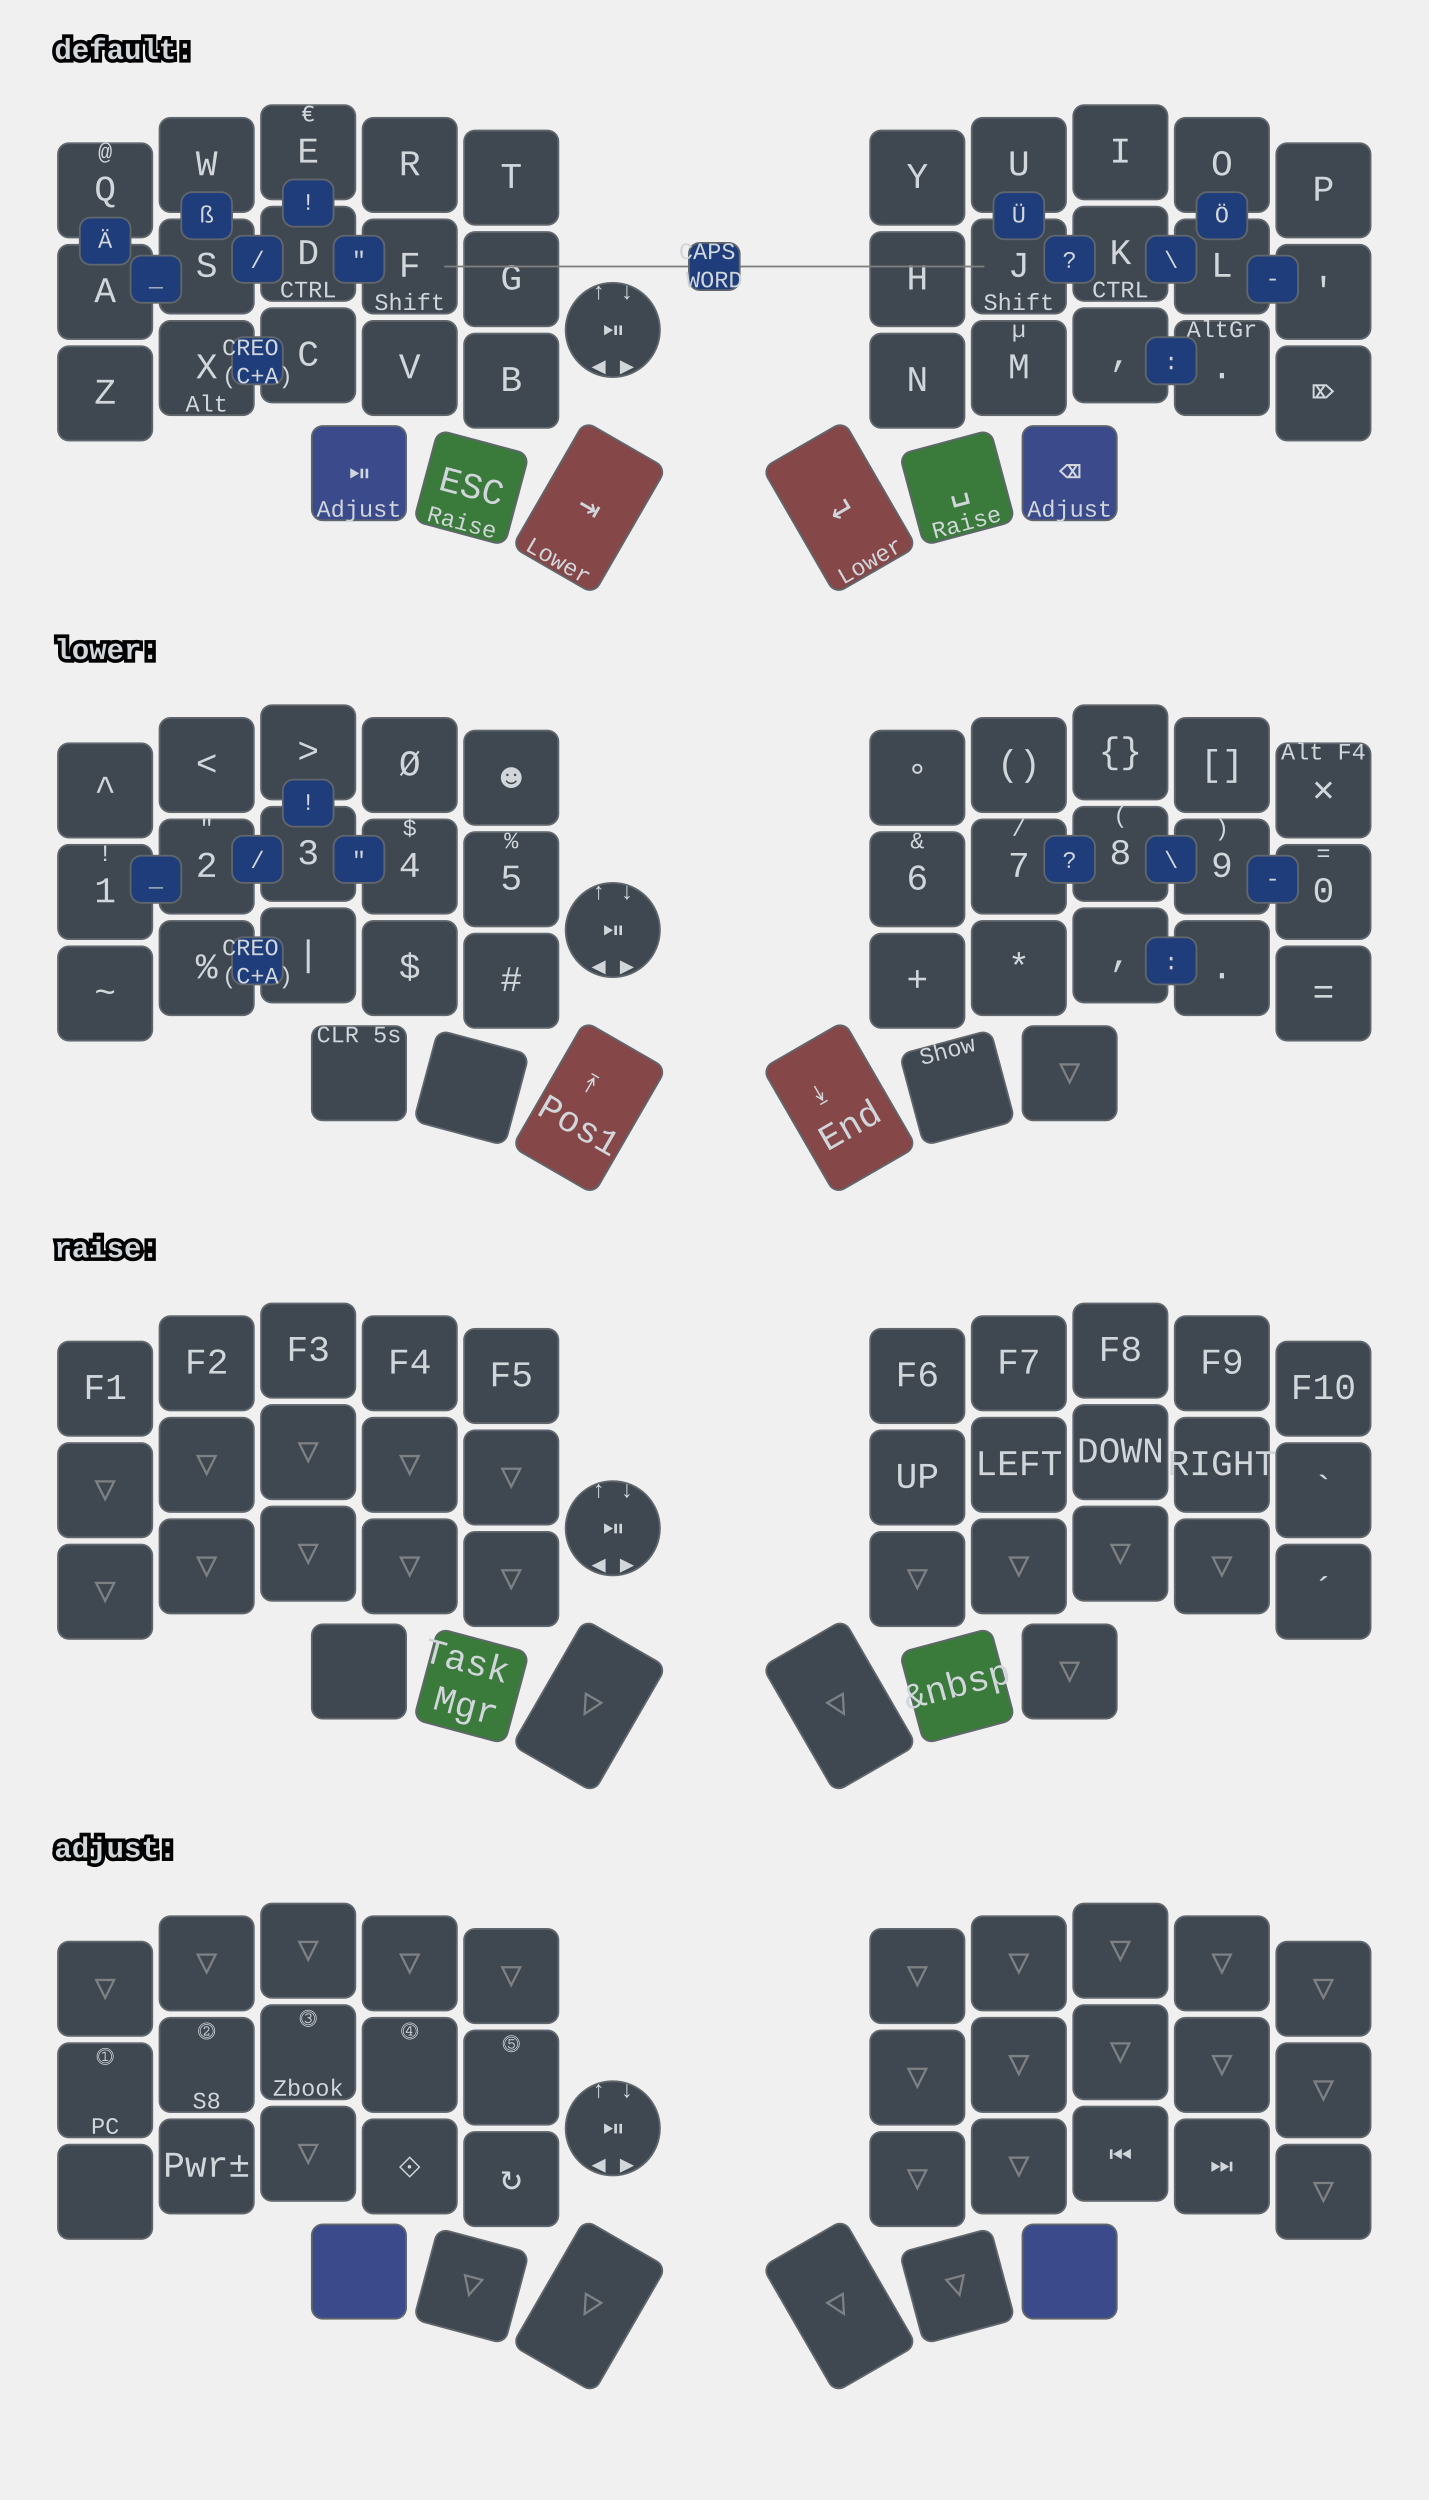
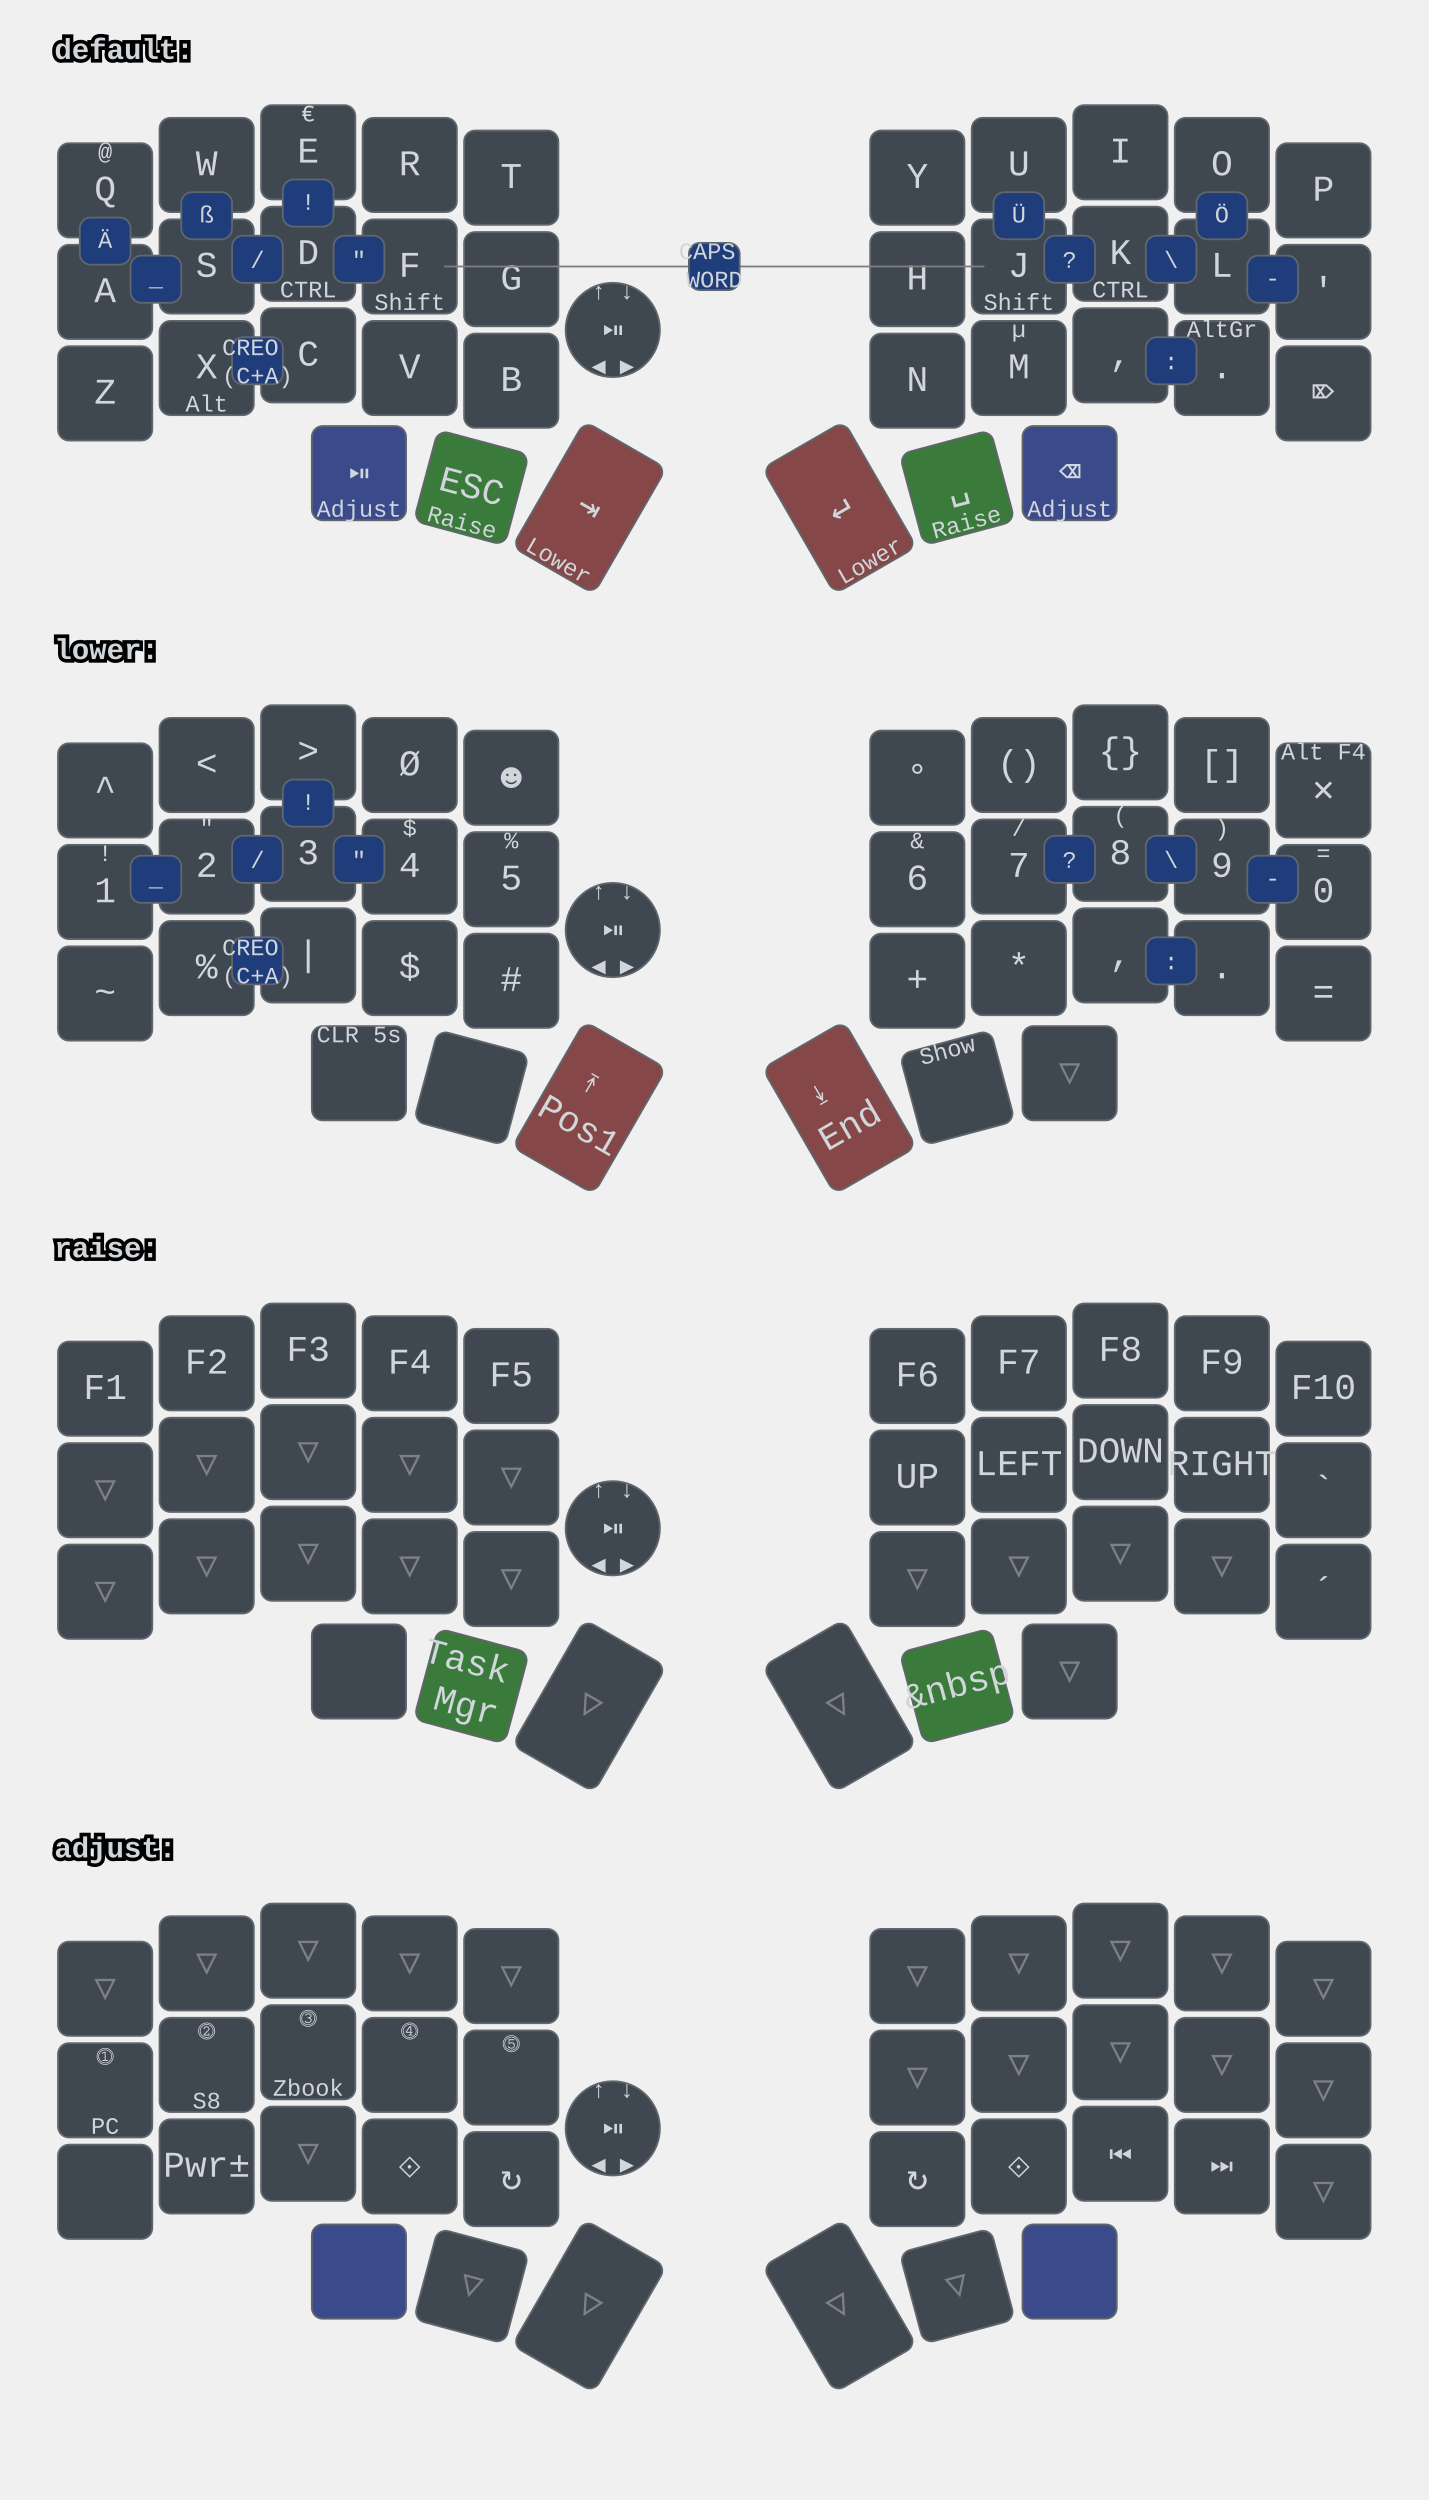
<svg xmlns="http://www.w3.org/2000/svg" xmlns:xlink="http://www.w3.org/1999/xlink" width="788" height="1379" viewBox="0 0 788 1379" class="keymap">
  <defs>/* start glyphs */
<svg id="mdi:bluetooth">
      <svg id="mdi-bluetooth" viewBox="0 0 24 24">
        <path d="M14.88,16.29L13,18.17V14.41M13,5.83L14.88,7.71L13,9.58M17.71,7.71L12,2H11V9.58L6.41,5L5,6.41L10.59,12L5,17.58L6.41,19L11,14.41V22H12L17.71,16.29L13.41,12L17.71,7.71Z" />
      </svg>
    </svg>
    <svg id="mdi:bluetooth-off">
      <svg id="mdi-bluetooth-off" viewBox="0 0 24 24">
        <path d="M13,5.83L14.88,7.71L13.28,9.31L14.69,10.72L17.71,7.7L12,2H11V7.03L13,9.03M5.41,4L4,5.41L10.59,12L5,17.59L6.41,19L11,14.41V22H12L16.29,17.71L18.59,20L20,18.59M13,18.17V14.41L14.88,16.29" />
      </svg>
    </svg>
    <svg id="mdi:microsoft-windows-classic">
      <svg id="mdi-microsoft-windows-classic" viewBox="0 0 24 24">
        <path d="M2.67,5.3V5.91L1.96,6.21V5.6L2.67,5.3M2.67,11.24V11.86L1.96,12.15V11.56L2.67,11.24M2.67,17.27V17.89L1.96,18.18V17.59L2.67,17.27M2.6,7.29V7.84L2.03,8.1V7.56L2.6,7.29M2.6,9.28V9.82L2.03,10.08V9.54L2.6,9.28M2.6,13.31V13.84L2.03,14.1V13.56L2.6,13.31M2.6,15.33V15.87L2.03,16.13V15.6L2.6,15.33M4.5,5.64V6.36L3.5,6.73V6L4.5,5.64M4.5,11.66V12.37L3.5,12.74V12.03L4.5,11.66M4.5,17.7V18.41L3.5,18.81V18.1L4.5,17.7M4.43,7.72V8.38L3.64,8.68V8L4.43,7.72M4.43,9.73V10.37L3.65,10.67V10L4.43,9.73M4.43,13.74V14.38L3.65,14.69V14.03L4.43,13.74M4.43,15.76V16.41L3.65,16.72V16.06L4.43,15.76M6.31,6.09V6.94L5.05,7.43V6.59L6.31,6.09M6.31,12.11V12.96L5.05,13.45V12.61L6.31,12.11M6.31,18.08V18.93L5.05,19.43V18.58L6.31,18.08M6.25,8.18V8.94L5.19,9.34V8.61L6.25,8.18M6.25,10.18V10.93L5.19,11.35V10.6L6.25,10.18M6.25,14.19V14.94L5.19,15.37V14.62L6.25,14.19M6.25,16.14V16.9L5.19,17.32V16.57L6.25,16.14M8.29,6.04V7.16L6.72,7.78V6.67L8.29,6.04M8.29,12.06V13.19L6.72,13.8V12.68L8.29,12.06M8.29,18.03V19.15L6.72,19.77V18.66L8.29,18.03M8.2,8.13V9.16L6.89,9.69V8.66L8.2,8.13M8.2,10.13V11.15L6.89,11.68V10.65L8.2,10.13M8.2,14.15V15.18L6.89,15.7V14.67L8.2,14.15M8.2,16.1V17.12L6.89,17.64V16.63L8.2,16.1M10.34,5.85V7.32L8.61,8V6.56L10.34,5.85M10.34,11.87V13.33L8.61,14.03V12.56L10.34,11.87M10.34,17.84V19.3L8.61,20V18.54L10.34,17.84M10.26,8.05V9.28L8.78,9.87V8.64L10.26,8.05M10.26,9.97V11.2L8.78,11.78V10.56L10.26,9.97M10.26,14.06V15.31L8.78,15.88V14.65L10.26,14.06M10.26,16V17.25L8.78,17.84V16.6L10.26,16M12.45,5.12V7.12L10.59,7.89V6C11.23,5.65 11.85,5.35 12.45,5.12M12.45,7.33V9.06L10.59,9.84V8.1L12.45,7.33M12.45,9.28V11.04L10.59,11.82V10.06L12.45,9.28M12.45,11.25V13L10.59,13.77V12L12.45,11.25M12.45,13.21V15L10.59,15.78V14L12.45,13.21M12.45,15.21V16.96L10.59,17.76V16L12.45,15.21M12.45,17.17V19.04C11.72,19.32 11.1,19.59 10.59,19.84V17.96L12.45,17.17M22.04,5.18V19.23C20.85,18.44 19.37,18.05 17.59,18.05C16.12,18.05 14.47,18.35 12.65,18.96V17.06C13.62,16.69 14.68,16.42 15.84,16.26V11.69C14.86,11.81 13.8,12.15 12.65,12.71V11.4C13.64,10.94 14.71,10.63 15.84,10.46V6C14.82,6.18 13.76,6.53 12.65,7V5.03C14.27,4.34 15.86,4 17.41,4C19.09,4 20.63,4.39 22.04,5.18M20.15,6.41C19.39,6 18.5,5.82 17.42,5.82C17.29,5.82 17.17,5.83 17.05,5.84V10.38L17.46,10.37C18.37,10.37 19.27,10.5 20.15,10.8V6.41M20.15,12.1C19.34,11.74 18.43,11.56 17.44,11.56C17.31,11.56 17.18,11.57 17.05,11.58V16.16H17.46C18.45,16.16 19.35,16.28 20.15,16.53V12.1H20.15Z" />
      </svg>
    </svg>
    <svg id="mdi:monitor">
      <svg id="mdi-monitor" viewBox="0 0 24 24">
        <path d="M21,16H3V4H21M21,2H3C1.89,2 1,2.89 1,4V16A2,2 0 0,0 3,18H10V20H8V22H16V20H14V18H21A2,2 0 0,0 23,16V4C23,2.89 22.1,2 21,2Z" />
      </svg>
    </svg>
    <svg id="mdi:usb">
      <svg id="mdi-usb" viewBox="0 0 24 24">
        <path d="M15,7V11H16V13H13V5H15L12,1L9,5H11V13H8V10.93C8.7,10.56 9.2,9.85 9.2,9C9.2,7.78 8.21,6.8 7,6.8C5.78,6.8 4.8,7.78 4.8,9C4.8,9.85 5.3,10.56 6,10.93V13A2,2 0 0,0 8,15H11V18.05C10.29,18.41 9.8,19.15 9.8,20A2.2,2.2 0 0,0 12,22.2A2.2,2.2 0 0,0 14.2,20C14.2,19.15 13.71,18.41 13,18.05V15H16A2,2 0 0,0 18,13V11H19V7H15Z" />
      </svg>
    </svg>
  </defs>/* end glyphs */
<style>/* inherit to force styles through use tags */
svg path {
    fill: inherit;
}

/* font and background color specifications */
svg.keymap {
    font-family: SFMono-Regular,Consolas,Liberation Mono,Menlo,monospace;
    font-size: 14px;
    font-kerning: normal;
    text-rendering: optimizeLegibility;
    fill: #24292e;
}

/* default key styling */
rect.key {
    fill: #f6f8fa;
}

rect.key, rect.combo {
    stroke: #c9cccf;
    stroke-width: 1;
}

/* default key side styling, only used is draw_key_sides is set */
rect.side {
    filter: brightness(90%);
}

/* color accent for combo boxes */
rect.combo, rect.combo-separate {
    fill: #cdf;
}

/* color accent for held keys */
rect.held, rect.combo.held {
    fill: #fdd;
}

/* color accent for ghost (optional) keys */
rect.ghost, rect.combo.ghost {
    stroke-dasharray: 4, 4;
    stroke-width: 2;
}

text {
    text-anchor: middle;
    dominant-baseline: middle;
}

/* styling for layer labels */
text.label {
    font-weight: bold;
    text-anchor: start;
    stroke: white;
    stroke-width: 4;
    paint-order: stroke;
}

/* styling for optional footer */
text.footer {
    text-anchor: end;
    dominant-baseline: auto;
    stroke: white;
    stroke-width: 4;
    paint-order: stroke;
}

/* styling for combo tap, and key hold/shifted label text */
text.combo, text.hold, text.shifted {
    font-size: 11px;
}

text.hold {
    text-anchor: middle;
    dominant-baseline: auto;
}

text.shifted {
    text-anchor: middle;
    dominant-baseline: hanging;
}

text.layer-activator {
    text-decoration: underline;
}

/* styling for hold/shifted label text in combo box */
text.combo.hold, text.combo.shifted {
    font-size: 8px;
}

/* lighter symbol for transparent keys */
text.trans {
    fill: #7b7e81;
}

/* styling for combo dendrons */
path.combo {
    stroke-width: 1;
    stroke: gray;
    fill: none;
}

/* Start Tabler Icons Cleanup */
/* cannot use height/width with glyphs */
.icon-tabler &gt; path {
    fill: inherit;
    stroke: inherit;
    stroke-width: 2;
}
/* hide tabler's default box */
.icon-tabler &gt; path[stroke="none"][fill="none"] {
    visibility: hidden;
}
/* End Tabler Icons Cleanup */

svg.keymap { fill: #d1d6db; }
rect.key { fill: #3f4750; }
rect.key, rect.combo { stroke: #60666c; }
rect.combo, rect.combo-separate { fill: #1f3d7a; }
rect.held, rect.combo.held { fill: #854747; }
text.label, text.footer { stroke: black; }
text.trans { fill: #7e8184; }
path.combo { stroke: #7f7f7f; }

svg.keymap {
  font-size: 16px;
}
text.tap {
  font-size: 20px;
}
text.combo, text.hold, text.shifted, text.left, text.right {
  font-size: 13px;
}
g.layer-default g.keypos-30 rect.key { fill: #3a4a8a; }
g.layer-default g.keypos-31 rect.key { fill: #3a7a3a; }
g.layer-default g.keypos-32 rect.key { fill: #854747; }
g.layer-default g.keypos-33 rect.key { fill: #854747; }
g.layer-default g.keypos-34 rect.key { fill: #3a7a3a; }
g.layer-default g.keypos-35 rect.key { fill: #3a4a8a; }
g.layer-lower g.keypos-32 rect.key { fill: #854747; }
g.layer-lower g.keypos-33 rect.key { fill: #854747; }
g.layer-raise g.keypos-31 rect.key { fill: #3a7a3a; }
g.layer-raise g.keypos-34 rect.key { fill: #3a7a3a; }
g.layer-adjust g.keypos-30 rect.key { fill: #3a4a8a; }
g.layer-adjust g.keypos-35 rect.key { fill: #3a4a8a; }
g.keypos-36 rect.key { rx: 100; ry: 100; }
</style>
  <g transform="translate(30, 0)" class="layer-default">
    <text x="0" y="28" class="label" id="default">default:</text>
    <g transform="translate(0, 56)">
      <g transform="translate(28, 49)" class="key keypos-0">
        <rect rx="6" ry="6" x="-26" y="-26" width="52" height="52" class="key" />
        <text x="0" y="0" class="key tap">Q</text>
        <text x="0" y="-24" class="key shifted">@</text>
      </g>
      <g transform="translate(84, 35)" class="key keypos-1">
        <rect rx="6" ry="6" x="-26" y="-26" width="52" height="52" class="key" />
        <text x="0" y="0" class="key tap">W</text>
      </g>
      <g transform="translate(140, 28)" class="key keypos-2">
        <rect rx="6" ry="6" x="-26" y="-26" width="52" height="52" class="key" />
        <text x="0" y="0" class="key tap">E</text>
        <text x="0" y="-24" class="key shifted">€</text>
      </g>
      <g transform="translate(196, 35)" class="key keypos-3">
        <rect rx="6" ry="6" x="-26" y="-26" width="52" height="52" class="key" />
        <text x="0" y="0" class="key tap">R</text>
      </g>
      <g transform="translate(252, 42)" class="key keypos-4">
        <rect rx="6" ry="6" x="-26" y="-26" width="52" height="52" class="key" />
        <text x="0" y="0" class="key tap">T</text>
      </g>
      <g transform="translate(476, 42)" class="key keypos-5">
        <rect rx="6" ry="6" x="-26" y="-26" width="52" height="52" class="key" />
        <text x="0" y="0" class="key tap">Y</text>
      </g>
      <g transform="translate(532, 35)" class="key keypos-6">
        <rect rx="6" ry="6" x="-26" y="-26" width="52" height="52" class="key" />
        <text x="0" y="0" class="key tap">U</text>
      </g>
      <g transform="translate(588, 28)" class="key keypos-7">
        <rect rx="6" ry="6" x="-26" y="-26" width="52" height="52" class="key" />
        <text x="0" y="0" class="key tap">I</text>
      </g>
      <g transform="translate(644, 35)" class="key keypos-8">
        <rect rx="6" ry="6" x="-26" y="-26" width="52" height="52" class="key" />
        <text x="0" y="0" class="key tap">O</text>
      </g>
      <g transform="translate(700, 49)" class="key keypos-9">
        <rect rx="6" ry="6" x="-26" y="-26" width="52" height="52" class="key" />
        <text x="0" y="0" class="key tap">P</text>
      </g>
      <g transform="translate(28, 105)" class="key keypos-10">
        <rect rx="6" ry="6" x="-26" y="-26" width="52" height="52" class="key" />
        <text x="0" y="0" class="key tap">A</text>
      </g>
      <g transform="translate(84, 91)" class="key keypos-11">
        <rect rx="6" ry="6" x="-26" y="-26" width="52" height="52" class="key" />
        <text x="0" y="0" class="key tap">S</text>
      </g>
      <g transform="translate(140, 84)" class="key keypos-12">
        <rect rx="6" ry="6" x="-26" y="-26" width="52" height="52" class="key" />
        <text x="0" y="0" class="key tap">D</text>
        <text x="0" y="24" class="key hold">CTRL</text>
      </g>
      <g transform="translate(196, 91)" class="key keypos-13">
        <rect rx="6" ry="6" x="-26" y="-26" width="52" height="52" class="key" />
        <text x="0" y="0" class="key tap">F</text>
        <text x="0" y="24" class="key hold">Shift</text>
      </g>
      <g transform="translate(252, 98)" class="key keypos-14">
        <rect rx="6" ry="6" x="-26" y="-26" width="52" height="52" class="key" />
        <text x="0" y="0" class="key tap">G</text>
      </g>
      <g transform="translate(476, 98)" class="key keypos-15">
        <rect rx="6" ry="6" x="-26" y="-26" width="52" height="52" class="key" />
        <text x="0" y="0" class="key tap">H</text>
      </g>
      <g transform="translate(532, 91)" class="key keypos-16">
        <rect rx="6" ry="6" x="-26" y="-26" width="52" height="52" class="key" />
        <text x="0" y="0" class="key tap">J</text>
        <text x="0" y="24" class="key hold">Shift</text>
      </g>
      <g transform="translate(588, 84)" class="key keypos-17">
        <rect rx="6" ry="6" x="-26" y="-26" width="52" height="52" class="key" />
        <text x="0" y="0" class="key tap">K</text>
        <text x="0" y="24" class="key hold">CTRL</text>
      </g>
      <g transform="translate(644, 91)" class="key keypos-18">
        <rect rx="6" ry="6" x="-26" y="-26" width="52" height="52" class="key" />
        <text x="0" y="0" class="key tap">L</text>
      </g>
      <g transform="translate(700, 105)" class="key keypos-19">
        <rect rx="6" ry="6" x="-26" y="-26" width="52" height="52" class="key" />
        <text x="0" y="0" class="key tap">'</text>
      </g>
      <g transform="translate(28, 161)" class="key keypos-20">
        <rect rx="6" ry="6" x="-26" y="-26" width="52" height="52" class="key" />
        <text x="0" y="0" class="key tap">Z</text>
      </g>
      <g transform="translate(84, 147)" class="key keypos-21">
        <rect rx="6" ry="6" x="-26" y="-26" width="52" height="52" class="key" />
        <text x="0" y="0" class="key tap">X</text>
        <text x="0" y="24" class="key hold">Alt</text>
      </g>
      <g transform="translate(140, 140)" class="key keypos-22">
        <rect rx="6" ry="6" x="-26" y="-26" width="52" height="52" class="key" />
        <text x="0" y="0" class="key tap">C</text>
      </g>
      <g transform="translate(196, 147)" class="key keypos-23">
        <rect rx="6" ry="6" x="-26" y="-26" width="52" height="52" class="key" />
        <text x="0" y="0" class="key tap">V</text>
      </g>
      <g transform="translate(252, 154)" class="key keypos-24">
        <rect rx="6" ry="6" x="-26" y="-26" width="52" height="52" class="key" />
        <text x="0" y="0" class="key tap">B</text>
      </g>
      <g transform="translate(476, 154)" class="key keypos-25">
        <rect rx="6" ry="6" x="-26" y="-26" width="52" height="52" class="key" />
        <text x="0" y="0" class="key tap">N</text>
      </g>
      <g transform="translate(532, 147)" class="key keypos-26">
        <rect rx="6" ry="6" x="-26" y="-26" width="52" height="52" class="key" />
        <text x="0" y="0" class="key tap">M</text>
        <text x="0" y="-24" class="key shifted">µ</text>
      </g>
      <g transform="translate(588, 140)" class="key keypos-27">
        <rect rx="6" ry="6" x="-26" y="-26" width="52" height="52" class="key" />
        <text x="0" y="0" class="key tap">,</text>
      </g>
      <g transform="translate(644, 147)" class="key keypos-28">
        <rect rx="6" ry="6" x="-26" y="-26" width="52" height="52" class="key" />
        <text x="0" y="0" class="key tap">.</text>
        <text x="0" y="-24" class="key shifted">AltGr</text>
      </g>
      <g transform="translate(700, 161)" class="key keypos-29">
        <rect rx="6" ry="6" x="-26" y="-26" width="52" height="52" class="key" />
        <text x="0" y="0" class="key tap">⌦</text>
      </g>
      <g transform="translate(168, 205)" class="key round keypos-30">
        <rect rx="6" ry="6" x="-26" y="-26" width="52" height="52" class="key round" />
        <text x="0" y="0" class="key round tap">⏯</text>
        <text x="0" y="24" class="key round hold">Adjust</text>
      </g>
      <g transform="translate(230, 213) rotate(15.0)" class="key keypos-31">
        <rect rx="6" ry="6" x="-26" y="-26" width="52" height="52" class="key" />
        <text x="0" y="0" class="key tap">ESC</text>
        <text x="0" y="24" class="key hold">Raise</text>
      </g>
      <g transform="translate(295, 224) rotate(30.0)" class="key keypos-32">
        <rect rx="6" ry="6" x="-26" y="-40" width="52" height="80" class="key" />
        <text x="0" y="0" class="key tap">⇥</text>
        <text x="0" y="38" class="key hold">Lower</text>
      </g>
      <g transform="translate(433, 224) rotate(-30.0)" class="key keypos-33">
        <rect rx="6" ry="6" x="-26" y="-40" width="52" height="80" class="key" />
        <text x="0" y="0" class="key tap">↵</text>
        <text x="0" y="38" class="key hold">Lower</text>
      </g>
      <g transform="translate(498, 213) rotate(-15.0)" class="key keypos-34">
        <rect rx="6" ry="6" x="-26" y="-26" width="52" height="52" class="key" />
        <text x="0" y="0" class="key tap">␣</text>
        <text x="0" y="24" class="key hold">Raise</text>
      </g>
      <g transform="translate(560, 205)" class="key keypos-35">
        <rect rx="6" ry="6" x="-26" y="-26" width="52" height="52" class="key" />
        <text x="0" y="0" class="key tap">⌫</text>
        <text x="0" y="24" class="key hold">Adjust</text>
      </g>
      <g transform="translate(308, 126)" class="key round keypos-36">
        <rect rx="6" ry="6" x="-26" y="-26" width="52" height="52" class="key round" />
        <text x="0" y="0" class="key round tap">⏯</text>
        <text x="0" y="24" class="key round hold">◀ ▶</text>
        <text x="0" y="-24" class="key round shifted">↑ ↓</text>
      </g>
      <g class="combo combopos-0">
        <rect rx="6" ry="6" x="126" y="43" width="28" height="26" class="combo" />
        <text x="140" y="56" class="combo tap">!</text>
      </g>
      <g class="combo combopos-1">
        <rect rx="6" ry="6" x="602" y="130" width="28" height="26" class="combo" />
        <text x="616" y="144" class="combo tap">:</text>
      </g>
      <g class="combo combopos-2">
        <rect rx="6" ry="6" x="98" y="130" width="28" height="26" class="combo" />
        <text x="112" y="144" class="combo tap">
          <tspan x="112" dy="-0.6em">CREO</tspan>
          <tspan x="112" dy="1.2em">(C+A)</tspan>
        </text>
      </g>
      <g class="combo combopos-3">
        <rect rx="6" ry="6" x="602" y="74" width="28" height="26" class="combo" />
        <text x="616" y="88" class="combo tap">\</text>
      </g>
      <g class="combo combopos-4">
        <rect rx="6" ry="6" x="98" y="74" width="28" height="26" class="combo" />
        <text x="112" y="88" class="combo tap">/</text>
      </g>
      <g class="combo combopos-5">
        <rect rx="6" ry="6" x="658" y="85" width="28" height="26" class="combo" />
        <text x="672" y="98" class="combo tap">-</text>
      </g>
      <g class="combo combopos-6">
        <rect rx="6" ry="6" x="42" y="85" width="28" height="26" class="combo" />
        <text x="56" y="98" class="combo tap">_</text>
      </g>
      <g class="combo combopos-7">
        <path d="M364,91 l-149,0" class="combo" />
        <path d="M364,91 l149,0" class="combo" />
        <rect rx="6" ry="6" x="350" y="78" width="28" height="26" class="combo" />
        <text x="364" y="91" class="combo tap">
          <tspan x="364" dy="-0.6em">CAPS</tspan>
          <tspan x="364" dy="1.2em">WORD</tspan>
        </text>
      </g>
      <g class="combo combopos-8">
        <rect rx="6" ry="6" x="154" y="74" width="28" height="26" class="combo" />
        <text x="168" y="88" class="combo tap">"</text>
      </g>
      <g class="combo combopos-9">
        <rect rx="6" ry="6" x="546" y="74" width="28" height="26" class="combo" />
        <text x="560" y="88" class="combo tap">?</text>
      </g>
      <g class="combo combopos-10">
        <rect rx="6" ry="6" x="14" y="64" width="28" height="26" class="combo" />
        <text x="28" y="77" class="combo tap">Ä</text>
      </g>
      <g class="combo combopos-11">
        <rect rx="6" ry="6" x="630" y="50" width="28" height="26" class="combo" />
        <text x="644" y="63" class="combo tap">Ö</text>
      </g>
      <g class="combo combopos-12">
        <rect rx="6" ry="6" x="518" y="50" width="28" height="26" class="combo" />
        <text x="532" y="63" class="combo tap">Ü</text>
      </g>
      <g class="combo combopos-13">
        <rect rx="6" ry="6" x="70" y="50" width="28" height="26" class="combo" />
        <text x="84" y="63" class="combo tap">ß</text>
      </g>
    </g>
  </g>
  <g transform="translate(30, 331)" class="layer-lower">
    <text x="0" y="28" class="label" id="lower">lower:</text>
    <g transform="translate(0, 56)">
      <g transform="translate(28, 49)" class="key keypos-0">
        <rect rx="6" ry="6" x="-26" y="-26" width="52" height="52" class="key" />
        <text x="0" y="0" class="key tap">^</text>
      </g>
      <g transform="translate(84, 35)" class="key keypos-1">
        <rect rx="6" ry="6" x="-26" y="-26" width="52" height="52" class="key" />
        <text x="0" y="0" class="key tap">&lt;</text>
      </g>
      <g transform="translate(140, 28)" class="key keypos-2">
        <rect rx="6" ry="6" x="-26" y="-26" width="52" height="52" class="key" />
        <text x="0" y="0" class="key tap">&gt;</text>
      </g>
      <g transform="translate(196, 35)" class="key keypos-3">
        <rect rx="6" ry="6" x="-26" y="-26" width="52" height="52" class="key" />
        <text x="0" y="0" class="key tap">Ø</text>
      </g>
      <g transform="translate(252, 42)" class="key keypos-4">
        <rect rx="6" ry="6" x="-26" y="-26" width="52" height="52" class="key" />
        <text x="0" y="0" class="key tap">☻</text>
      </g>
      <g transform="translate(476, 42)" class="key keypos-5">
        <rect rx="6" ry="6" x="-26" y="-26" width="52" height="52" class="key" />
        <text x="0" y="0" class="key tap">°</text>
      </g>
      <g transform="translate(532, 35)" class="key keypos-6">
        <rect rx="6" ry="6" x="-26" y="-26" width="52" height="52" class="key" />
        <text x="0" y="0" class="key tap">()</text>
      </g>
      <g transform="translate(588, 28)" class="key keypos-7">
        <rect rx="6" ry="6" x="-26" y="-26" width="52" height="52" class="key" />
        <text x="0" y="0" class="key tap">{}</text>
      </g>
      <g transform="translate(644, 35)" class="key keypos-8">
        <rect rx="6" ry="6" x="-26" y="-26" width="52" height="52" class="key" />
        <text x="0" y="0" class="key tap">[]</text>
      </g>
      <g transform="translate(700, 49)" class="key keypos-9">
        <rect rx="6" ry="6" x="-26" y="-26" width="52" height="52" class="key" />
        <text x="0" y="0" class="key tap">✕</text>
        <text x="0" y="-24" class="key shifted">Alt F4</text>
      </g>
      <g transform="translate(28, 105)" class="key keypos-10">
        <rect rx="6" ry="6" x="-26" y="-26" width="52" height="52" class="key" />
        <text x="0" y="0" class="key tap">1</text>
        <text x="0" y="-24" class="key shifted">!</text>
      </g>
      <g transform="translate(84, 91)" class="key keypos-11">
        <rect rx="6" ry="6" x="-26" y="-26" width="52" height="52" class="key" />
        <text x="0" y="0" class="key tap">2</text>
        <text x="0" y="-24" class="key shifted">"</text>
      </g>
      <g transform="translate(140, 84)" class="key keypos-12">
        <rect rx="6" ry="6" x="-26" y="-26" width="52" height="52" class="key" />
        <text x="0" y="0" class="key tap">3</text>
        <text x="0" y="-24" class="key shifted">§</text>
      </g>
      <g transform="translate(196, 91)" class="key keypos-13">
        <rect rx="6" ry="6" x="-26" y="-26" width="52" height="52" class="key" />
        <text x="0" y="0" class="key tap">4</text>
        <text x="0" y="-24" class="key shifted">$</text>
      </g>
      <g transform="translate(252, 98)" class="key keypos-14">
        <rect rx="6" ry="6" x="-26" y="-26" width="52" height="52" class="key" />
        <text x="0" y="0" class="key tap">5</text>
        <text x="0" y="-24" class="key shifted">%</text>
      </g>
      <g transform="translate(476, 98)" class="key keypos-15">
        <rect rx="6" ry="6" x="-26" y="-26" width="52" height="52" class="key" />
        <text x="0" y="0" class="key tap">6</text>
        <text x="0" y="-24" class="key shifted">&amp;</text>
      </g>
      <g transform="translate(532, 91)" class="key keypos-16">
        <rect rx="6" ry="6" x="-26" y="-26" width="52" height="52" class="key" />
        <text x="0" y="0" class="key tap">7</text>
        <text x="0" y="-24" class="key shifted">/</text>
      </g>
      <g transform="translate(588, 84)" class="key keypos-17">
        <rect rx="6" ry="6" x="-26" y="-26" width="52" height="52" class="key" />
        <text x="0" y="0" class="key tap">8</text>
        <text x="0" y="-24" class="key shifted">(</text>
      </g>
      <g transform="translate(644, 91)" class="key keypos-18">
        <rect rx="6" ry="6" x="-26" y="-26" width="52" height="52" class="key" />
        <text x="0" y="0" class="key tap">9</text>
        <text x="0" y="-24" class="key shifted">)</text>
      </g>
      <g transform="translate(700, 105)" class="key keypos-19">
        <rect rx="6" ry="6" x="-26" y="-26" width="52" height="52" class="key" />
        <text x="0" y="0" class="key tap">0</text>
        <text x="0" y="-24" class="key shifted">=</text>
      </g>
      <g transform="translate(28, 161)" class="key keypos-20">
        <rect rx="6" ry="6" x="-26" y="-26" width="52" height="52" class="key" />
        <text x="0" y="0" class="key tap">~</text>
      </g>
      <g transform="translate(84, 147)" class="key keypos-21">
        <rect rx="6" ry="6" x="-26" y="-26" width="52" height="52" class="key" />
        <text x="0" y="0" class="key tap">%</text>
      </g>
      <g transform="translate(140, 140)" class="key keypos-22">
        <rect rx="6" ry="6" x="-26" y="-26" width="52" height="52" class="key" />
        <text x="0" y="0" class="key tap">|</text>
      </g>
      <g transform="translate(196, 147)" class="key keypos-23">
        <rect rx="6" ry="6" x="-26" y="-26" width="52" height="52" class="key" />
        <text x="0" y="0" class="key tap">$</text>
      </g>
      <g transform="translate(252, 154)" class="key keypos-24">
        <rect rx="6" ry="6" x="-26" y="-26" width="52" height="52" class="key" />
        <text x="0" y="0" class="key tap">#</text>
      </g>
      <g transform="translate(476, 154)" class="key keypos-25">
        <rect rx="6" ry="6" x="-26" y="-26" width="52" height="52" class="key" />
        <text x="0" y="0" class="key tap">+</text>
      </g>
      <g transform="translate(532, 147)" class="key keypos-26">
        <rect rx="6" ry="6" x="-26" y="-26" width="52" height="52" class="key" />
        <text x="0" y="0" class="key tap">*</text>
      </g>
      <g transform="translate(588, 140)" class="key keypos-27">
        <rect rx="6" ry="6" x="-26" y="-26" width="52" height="52" class="key" />
        <text x="0" y="0" class="key tap">,</text>
      </g>
      <g transform="translate(644, 147)" class="key keypos-28">
        <rect rx="6" ry="6" x="-26" y="-26" width="52" height="52" class="key" />
        <text x="0" y="0" class="key tap">.</text>
      </g>
      <g transform="translate(700, 161)" class="key keypos-29">
        <rect rx="6" ry="6" x="-26" y="-26" width="52" height="52" class="key" />
        <text x="0" y="0" class="key tap">=</text>
      </g>
      <g transform="translate(168, 205)" class="key round keypos-30">
        <rect rx="6" ry="6" x="-26" y="-26" width="52" height="52" class="key round" />
        <use href="#mdi:bluetooth-off" xlink:href="#mdi:bluetooth-off" x="-7" y="-7" height="14" width="14.0" class="key round tap glyph mdi:bluetooth-off" />
        <text x="0" y="-24" class="key round shifted">CLR 5s</text>
      </g>
      <g transform="translate(230, 213) rotate(15.0)" class="key keypos-31">
        <rect rx="6" ry="6" x="-26" y="-26" width="52" height="52" class="key" />
        <use href="#mdi:microsoft-windows-classic" xlink:href="#mdi:microsoft-windows-classic" x="-7" y="-7" height="14" width="14.0" class="key tap glyph mdi:microsoft-windows-classic" />
      </g>
      <g transform="translate(295, 224) rotate(30.0)" class="key held keypos-32">
        <rect rx="6" ry="6" x="-26" y="-40" width="52" height="80" class="key held" />
        <text x="0" y="0" class="key held tap">
          <tspan x="0" dy="-0.6em">⤒</tspan>
          <tspan x="0" dy="1.2em">Pos1</tspan>
        </text>
      </g>
      <g transform="translate(433, 224) rotate(-30.0)" class="key held keypos-33">
        <rect rx="6" ry="6" x="-26" y="-40" width="52" height="80" class="key held" />
        <text x="0" y="0" class="key held tap">
          <tspan x="0" dy="-0.6em">⤓</tspan>
          <tspan x="0" dy="1.2em">End</tspan>
        </text>
      </g>
      <g transform="translate(498, 213) rotate(-15.0)" class="key keypos-34">
        <rect rx="6" ry="6" x="-26" y="-26" width="52" height="52" class="key" />
        <use href="#mdi:monitor" xlink:href="#mdi:monitor" x="-7" y="-7" height="14" width="14.0" class="key tap glyph mdi:monitor" />
        <text x="0" y="-24" class="key shifted">Show</text>
      </g>
      <g transform="translate(560, 205)" class="key trans keypos-35">
        <rect rx="6" ry="6" x="-26" y="-26" width="52" height="52" class="key trans" />
        <text x="0" y="0" class="key trans tap">▽</text>
      </g>
      <g transform="translate(308, 126)" class="key round keypos-36">
        <rect rx="6" ry="6" x="-26" y="-26" width="52" height="52" class="key round" />
        <text x="0" y="0" class="key round tap">⏯</text>
        <text x="0" y="24" class="key round hold">◀ ▶</text>
        <text x="0" y="-24" class="key round shifted">↑ ↓</text>
      </g>
      <g class="combo combopos-0">
        <rect rx="6" ry="6" x="126" y="43" width="28" height="26" class="combo" />
        <text x="140" y="56" class="combo tap">!</text>
      </g>
      <g class="combo combopos-1">
        <rect rx="6" ry="6" x="602" y="130" width="28" height="26" class="combo" />
        <text x="616" y="144" class="combo tap">:</text>
      </g>
      <g class="combo combopos-2">
        <rect rx="6" ry="6" x="98" y="130" width="28" height="26" class="combo" />
        <text x="112" y="144" class="combo tap">
          <tspan x="112" dy="-0.6em">CREO</tspan>
          <tspan x="112" dy="1.2em">(C+A)</tspan>
        </text>
      </g>
      <g class="combo combopos-3">
        <rect rx="6" ry="6" x="602" y="74" width="28" height="26" class="combo" />
        <text x="616" y="88" class="combo tap">\</text>
      </g>
      <g class="combo combopos-4">
        <rect rx="6" ry="6" x="98" y="74" width="28" height="26" class="combo" />
        <text x="112" y="88" class="combo tap">/</text>
      </g>
      <g class="combo combopos-5">
        <rect rx="6" ry="6" x="658" y="85" width="28" height="26" class="combo" />
        <text x="672" y="98" class="combo tap">-</text>
      </g>
      <g class="combo combopos-6">
        <rect rx="6" ry="6" x="42" y="85" width="28" height="26" class="combo" />
        <text x="56" y="98" class="combo tap">_</text>
      </g>
      <g class="combo combopos-7">
        <rect rx="6" ry="6" x="154" y="74" width="28" height="26" class="combo" />
        <text x="168" y="88" class="combo tap">"</text>
      </g>
      <g class="combo combopos-8">
        <rect rx="6" ry="6" x="546" y="74" width="28" height="26" class="combo" />
        <text x="560" y="88" class="combo tap">?</text>
      </g>
    </g>
  </g>
  <g transform="translate(30, 661)" class="layer-raise">
    <text x="0" y="28" class="label" id="raise">raise:</text>
    <g transform="translate(0, 56)">
      <g transform="translate(28, 49)" class="key keypos-0">
        <rect rx="6" ry="6" x="-26" y="-26" width="52" height="52" class="key" />
        <text x="0" y="0" class="key tap">F1</text>
      </g>
      <g transform="translate(84, 35)" class="key keypos-1">
        <rect rx="6" ry="6" x="-26" y="-26" width="52" height="52" class="key" />
        <text x="0" y="0" class="key tap">F2</text>
      </g>
      <g transform="translate(140, 28)" class="key keypos-2">
        <rect rx="6" ry="6" x="-26" y="-26" width="52" height="52" class="key" />
        <text x="0" y="0" class="key tap">F3</text>
      </g>
      <g transform="translate(196, 35)" class="key keypos-3">
        <rect rx="6" ry="6" x="-26" y="-26" width="52" height="52" class="key" />
        <text x="0" y="0" class="key tap">F4</text>
      </g>
      <g transform="translate(252, 42)" class="key keypos-4">
        <rect rx="6" ry="6" x="-26" y="-26" width="52" height="52" class="key" />
        <text x="0" y="0" class="key tap">F5</text>
      </g>
      <g transform="translate(476, 42)" class="key keypos-5">
        <rect rx="6" ry="6" x="-26" y="-26" width="52" height="52" class="key" />
        <text x="0" y="0" class="key tap">F6</text>
      </g>
      <g transform="translate(532, 35)" class="key keypos-6">
        <rect rx="6" ry="6" x="-26" y="-26" width="52" height="52" class="key" />
        <text x="0" y="0" class="key tap">F7</text>
      </g>
      <g transform="translate(588, 28)" class="key keypos-7">
        <rect rx="6" ry="6" x="-26" y="-26" width="52" height="52" class="key" />
        <text x="0" y="0" class="key tap">F8</text>
      </g>
      <g transform="translate(644, 35)" class="key keypos-8">
        <rect rx="6" ry="6" x="-26" y="-26" width="52" height="52" class="key" />
        <text x="0" y="0" class="key tap">F9</text>
      </g>
      <g transform="translate(700, 49)" class="key keypos-9">
        <rect rx="6" ry="6" x="-26" y="-26" width="52" height="52" class="key" />
        <text x="0" y="0" class="key tap">F10</text>
      </g>
      <g transform="translate(28, 105)" class="key trans keypos-10">
        <rect rx="6" ry="6" x="-26" y="-26" width="52" height="52" class="key trans" />
        <text x="0" y="0" class="key trans tap">▽</text>
      </g>
      <g transform="translate(84, 91)" class="key trans keypos-11">
        <rect rx="6" ry="6" x="-26" y="-26" width="52" height="52" class="key trans" />
        <text x="0" y="0" class="key trans tap">▽</text>
      </g>
      <g transform="translate(140, 84)" class="key trans keypos-12">
        <rect rx="6" ry="6" x="-26" y="-26" width="52" height="52" class="key trans" />
        <text x="0" y="0" class="key trans tap">▽</text>
      </g>
      <g transform="translate(196, 91)" class="key trans keypos-13">
        <rect rx="6" ry="6" x="-26" y="-26" width="52" height="52" class="key trans" />
        <text x="0" y="0" class="key trans tap">▽</text>
      </g>
      <g transform="translate(252, 98)" class="key trans keypos-14">
        <rect rx="6" ry="6" x="-26" y="-26" width="52" height="52" class="key trans" />
        <text x="0" y="0" class="key trans tap">▽</text>
      </g>
      <g transform="translate(476, 98)" class="key keypos-15">
        <rect rx="6" ry="6" x="-26" y="-26" width="52" height="52" class="key" />
        <text x="0" y="0" class="key tap">UP</text>
      </g>
      <g transform="translate(532, 91)" class="key keypos-16">
        <rect rx="6" ry="6" x="-26" y="-26" width="52" height="52" class="key" />
        <text x="0" y="0" class="key tap">LEFT</text>
      </g>
      <g transform="translate(588, 84)" class="key keypos-17">
        <rect rx="6" ry="6" x="-26" y="-26" width="52" height="52" class="key" />
        <text x="0" y="0" class="key tap">DOWN</text>
      </g>
      <g transform="translate(644, 91)" class="key keypos-18">
        <rect rx="6" ry="6" x="-26" y="-26" width="52" height="52" class="key" />
        <text x="0" y="0" class="key tap">RIGHT</text>
      </g>
      <g transform="translate(700, 105)" class="key keypos-19">
        <rect rx="6" ry="6" x="-26" y="-26" width="52" height="52" class="key" />
        <text x="0" y="0" class="key tap">`</text>
      </g>
      <g transform="translate(28, 161)" class="key trans keypos-20">
        <rect rx="6" ry="6" x="-26" y="-26" width="52" height="52" class="key trans" />
        <text x="0" y="0" class="key trans tap">▽</text>
      </g>
      <g transform="translate(84, 147)" class="key trans keypos-21">
        <rect rx="6" ry="6" x="-26" y="-26" width="52" height="52" class="key trans" />
        <text x="0" y="0" class="key trans tap">▽</text>
      </g>
      <g transform="translate(140, 140)" class="key trans keypos-22">
        <rect rx="6" ry="6" x="-26" y="-26" width="52" height="52" class="key trans" />
        <text x="0" y="0" class="key trans tap">▽</text>
      </g>
      <g transform="translate(196, 147)" class="key trans keypos-23">
        <rect rx="6" ry="6" x="-26" y="-26" width="52" height="52" class="key trans" />
        <text x="0" y="0" class="key trans tap">▽</text>
      </g>
      <g transform="translate(252, 154)" class="key trans keypos-24">
        <rect rx="6" ry="6" x="-26" y="-26" width="52" height="52" class="key trans" />
        <text x="0" y="0" class="key trans tap">▽</text>
      </g>
      <g transform="translate(476, 154)" class="key trans keypos-25">
        <rect rx="6" ry="6" x="-26" y="-26" width="52" height="52" class="key trans" />
        <text x="0" y="0" class="key trans tap">▽</text>
      </g>
      <g transform="translate(532, 147)" class="key trans keypos-26">
        <rect rx="6" ry="6" x="-26" y="-26" width="52" height="52" class="key trans" />
        <text x="0" y="0" class="key trans tap">▽</text>
      </g>
      <g transform="translate(588, 140)" class="key trans keypos-27">
        <rect rx="6" ry="6" x="-26" y="-26" width="52" height="52" class="key trans" />
        <text x="0" y="0" class="key trans tap">▽</text>
      </g>
      <g transform="translate(644, 147)" class="key trans keypos-28">
        <rect rx="6" ry="6" x="-26" y="-26" width="52" height="52" class="key trans" />
        <text x="0" y="0" class="key trans tap">▽</text>
      </g>
      <g transform="translate(700, 161)" class="key keypos-29">
        <rect rx="6" ry="6" x="-26" y="-26" width="52" height="52" class="key" />
        <text x="0" y="0" class="key tap">´</text>
      </g>
      <g transform="translate(168, 205)" class="key round keypos-30">
        <rect rx="6" ry="6" x="-26" y="-26" width="52" height="52" class="key round" />
      </g>
      <g transform="translate(230, 213) rotate(15.0)" class="key held keypos-31">
        <rect rx="6" ry="6" x="-26" y="-26" width="52" height="52" class="key held" />
        <text x="0" y="0" class="key held tap">
          <tspan x="0" dy="-0.6em">Task</tspan>
          <tspan x="0" dy="1.2em">Mgr</tspan>
        </text>
      </g>
      <g transform="translate(295, 224) rotate(30.0)" class="key trans keypos-32">
        <rect rx="6" ry="6" x="-26" y="-40" width="52" height="80" class="key trans" />
        <text x="0" y="0" class="key trans tap">▽</text>
      </g>
      <g transform="translate(433, 224) rotate(-30.0)" class="key trans keypos-33">
        <rect rx="6" ry="6" x="-26" y="-40" width="52" height="80" class="key trans" />
        <text x="0" y="0" class="key trans tap">▽</text>
      </g>
      <g transform="translate(498, 213) rotate(-15.0)" class="key held keypos-34">
        <rect rx="6" ry="6" x="-26" y="-26" width="52" height="52" class="key held" />
        <text x="0" y="0" class="key held tap">&amp;nbsp</text>
      </g>
      <g transform="translate(560, 205)" class="key trans keypos-35">
        <rect rx="6" ry="6" x="-26" y="-26" width="52" height="52" class="key trans" />
        <text x="0" y="0" class="key trans tap">▽</text>
      </g>
      <g transform="translate(308, 126)" class="key round keypos-36">
        <rect rx="6" ry="6" x="-26" y="-26" width="52" height="52" class="key round" />
        <text x="0" y="0" class="key round tap">⏯</text>
        <text x="0" y="24" class="key round hold">◀ ▶</text>
        <text x="0" y="-24" class="key round shifted">↑ ↓</text>
      </g>
    </g>
  </g>
  <g transform="translate(30, 992)" class="layer-adjust">
    <text x="0" y="28" class="label" id="adjust">adjust:</text>
    <g transform="translate(0, 56)">
      <g transform="translate(28, 49)" class="key trans keypos-0">
        <rect rx="6" ry="6" x="-26" y="-26" width="52" height="52" class="key trans" />
        <text x="0" y="0" class="key trans tap">▽</text>
      </g>
      <g transform="translate(84, 35)" class="key trans keypos-1">
        <rect rx="6" ry="6" x="-26" y="-26" width="52" height="52" class="key trans" />
        <text x="0" y="0" class="key trans tap">▽</text>
      </g>
      <g transform="translate(140, 28)" class="key trans keypos-2">
        <rect rx="6" ry="6" x="-26" y="-26" width="52" height="52" class="key trans" />
        <text x="0" y="0" class="key trans tap">▽</text>
      </g>
      <g transform="translate(196, 35)" class="key trans keypos-3">
        <rect rx="6" ry="6" x="-26" y="-26" width="52" height="52" class="key trans" />
        <text x="0" y="0" class="key trans tap">▽</text>
      </g>
      <g transform="translate(252, 42)" class="key trans keypos-4">
        <rect rx="6" ry="6" x="-26" y="-26" width="52" height="52" class="key trans" />
        <text x="0" y="0" class="key trans tap">▽</text>
      </g>
      <g transform="translate(476, 42)" class="key trans keypos-5">
        <rect rx="6" ry="6" x="-26" y="-26" width="52" height="52" class="key trans" />
        <text x="0" y="0" class="key trans tap">▽</text>
      </g>
      <g transform="translate(532, 35)" class="key trans keypos-6">
        <rect rx="6" ry="6" x="-26" y="-26" width="52" height="52" class="key trans" />
        <text x="0" y="0" class="key trans tap">▽</text>
      </g>
      <g transform="translate(588, 28)" class="key trans keypos-7">
        <rect rx="6" ry="6" x="-26" y="-26" width="52" height="52" class="key trans" />
        <text x="0" y="0" class="key trans tap">▽</text>
      </g>
      <g transform="translate(644, 35)" class="key trans keypos-8">
        <rect rx="6" ry="6" x="-26" y="-26" width="52" height="52" class="key trans" />
        <text x="0" y="0" class="key trans tap">▽</text>
      </g>
      <g transform="translate(700, 49)" class="key trans keypos-9">
        <rect rx="6" ry="6" x="-26" y="-26" width="52" height="52" class="key trans" />
        <text x="0" y="0" class="key trans tap">▽</text>
      </g>
      <g transform="translate(28, 105)" class="key keypos-10">
        <rect rx="6" ry="6" x="-26" y="-26" width="52" height="52" class="key" />
        <use href="#mdi:bluetooth" xlink:href="#mdi:bluetooth" x="-7" y="-7" height="14" width="14.0" class="key tap glyph mdi:bluetooth" />
        <text x="0" y="24" class="key hold">PC</text>
        <text x="0" y="-24" class="key shifted">⓵</text>
      </g>
      <g transform="translate(84, 91)" class="key keypos-11">
        <rect rx="6" ry="6" x="-26" y="-26" width="52" height="52" class="key" />
        <use href="#mdi:bluetooth" xlink:href="#mdi:bluetooth" x="-7" y="-7" height="14" width="14.0" class="key tap glyph mdi:bluetooth" />
        <text x="0" y="24" class="key hold">S8</text>
        <text x="0" y="-24" class="key shifted">⓶</text>
      </g>
      <g transform="translate(140, 84)" class="key keypos-12">
        <rect rx="6" ry="6" x="-26" y="-26" width="52" height="52" class="key" />
        <use href="#mdi:bluetooth" xlink:href="#mdi:bluetooth" x="-7" y="-7" height="14" width="14.0" class="key tap glyph mdi:bluetooth" />
        <text x="0" y="24" class="key hold">Zbook</text>
        <text x="0" y="-24" class="key shifted">⓷</text>
      </g>
      <g transform="translate(196, 91)" class="key keypos-13">
        <rect rx="6" ry="6" x="-26" y="-26" width="52" height="52" class="key" />
        <use href="#mdi:bluetooth" xlink:href="#mdi:bluetooth" x="-7" y="-7" height="14" width="14.0" class="key tap glyph mdi:bluetooth" />
        <text x="0" y="-24" class="key shifted">⓸</text>
      </g>
      <g transform="translate(252, 98)" class="key keypos-14">
        <rect rx="6" ry="6" x="-26" y="-26" width="52" height="52" class="key" />
        <use href="#mdi:bluetooth" xlink:href="#mdi:bluetooth" x="-7" y="-7" height="14" width="14.0" class="key tap glyph mdi:bluetooth" />
        <text x="0" y="-24" class="key shifted">⓹</text>
      </g>
      <g transform="translate(476, 98)" class="key trans keypos-15">
        <rect rx="6" ry="6" x="-26" y="-26" width="52" height="52" class="key trans" />
        <text x="0" y="0" class="key trans tap">▽</text>
      </g>
      <g transform="translate(532, 91)" class="key trans keypos-16">
        <rect rx="6" ry="6" x="-26" y="-26" width="52" height="52" class="key trans" />
        <text x="0" y="0" class="key trans tap">▽</text>
      </g>
      <g transform="translate(588, 84)" class="key trans keypos-17">
        <rect rx="6" ry="6" x="-26" y="-26" width="52" height="52" class="key trans" />
        <text x="0" y="0" class="key trans tap">▽</text>
      </g>
      <g transform="translate(644, 91)" class="key trans keypos-18">
        <rect rx="6" ry="6" x="-26" y="-26" width="52" height="52" class="key trans" />
        <text x="0" y="0" class="key trans tap">▽</text>
      </g>
      <g transform="translate(700, 105)" class="key trans keypos-19">
        <rect rx="6" ry="6" x="-26" y="-26" width="52" height="52" class="key trans" />
        <text x="0" y="0" class="key trans tap">▽</text>
      </g>
      <g transform="translate(28, 161)" class="key keypos-20">
        <rect rx="6" ry="6" x="-26" y="-26" width="52" height="52" class="key" />
        <use href="#mdi:usb" xlink:href="#mdi:usb" x="-7" y="-7" height="14" width="14.0" class="key tap glyph mdi:usb" />
      </g>
      <g transform="translate(84, 147)" class="key keypos-21">
        <rect rx="6" ry="6" x="-26" y="-26" width="52" height="52" class="key" />
        <text x="0" y="0" class="key tap">Pwr±</text>
      </g>
      <g transform="translate(140, 140)" class="key trans keypos-22">
        <rect rx="6" ry="6" x="-26" y="-26" width="52" height="52" class="key trans" />
        <text x="0" y="0" class="key trans tap">▽</text>
      </g>
      <g transform="translate(196, 147)" class="key keypos-23">
        <rect rx="6" ry="6" x="-26" y="-26" width="52" height="52" class="key" />
        <text x="0" y="0" class="key tap">⟐</text>
      </g>
      <g transform="translate(252, 154)" class="key keypos-24">
        <rect rx="6" ry="6" x="-26" y="-26" width="52" height="52" class="key" />
        <text x="0" y="0" class="key tap">↻</text>
      </g>
-       <g transform="translate(476, 154)" class="key trans keypos-25">
-         <rect rx="6" ry="6" x="-26" y="-26" width="52" height="52" class="key trans" />
-         <text x="0" y="0" class="key trans tap">▽</text>
-       </g>
-       <g transform="translate(532, 147)" class="key trans keypos-26">
-         <rect rx="6" ry="6" x="-26" y="-26" width="52" height="52" class="key trans" />
-         <text x="0" y="0" class="key trans tap">▽</text>
+       <g transform="translate(476, 154)" class="key keypos-25">
+         <rect rx="6" ry="6" x="-26" y="-26" width="52" height="52" class="key" />
+         <text x="0" y="0" class="key tap">↻</text>
+       </g>
+       <g transform="translate(532, 147)" class="key keypos-26">
+         <rect rx="6" ry="6" x="-26" y="-26" width="52" height="52" class="key" />
+         <text x="0" y="0" class="key tap">⟐</text>
      </g>
      <g transform="translate(588, 140)" class="key keypos-27">
        <rect rx="6" ry="6" x="-26" y="-26" width="52" height="52" class="key" />
        <text x="0" y="0" class="key tap">⏮</text>
      </g>
      <g transform="translate(644, 147)" class="key keypos-28">
        <rect rx="6" ry="6" x="-26" y="-26" width="52" height="52" class="key" />
        <text x="0" y="0" class="key tap">⏭</text>
      </g>
      <g transform="translate(700, 161)" class="key trans keypos-29">
        <rect rx="6" ry="6" x="-26" y="-26" width="52" height="52" class="key trans" />
        <text x="0" y="0" class="key trans tap">▽</text>
      </g>
      <g transform="translate(168, 205)" class="key round keypos-30">
        <rect rx="6" ry="6" x="-26" y="-26" width="52" height="52" class="key round" />
      </g>
      <g transform="translate(230, 213) rotate(15.0)" class="key trans keypos-31">
        <rect rx="6" ry="6" x="-26" y="-26" width="52" height="52" class="key trans" />
        <text x="0" y="0" class="key trans tap">▽</text>
      </g>
      <g transform="translate(295, 224) rotate(30.0)" class="key trans keypos-32">
        <rect rx="6" ry="6" x="-26" y="-40" width="52" height="80" class="key trans" />
        <text x="0" y="0" class="key trans tap">▽</text>
      </g>
      <g transform="translate(433, 224) rotate(-30.0)" class="key trans keypos-33">
        <rect rx="6" ry="6" x="-26" y="-40" width="52" height="80" class="key trans" />
        <text x="0" y="0" class="key trans tap">▽</text>
      </g>
      <g transform="translate(498, 213) rotate(-15.0)" class="key trans keypos-34">
        <rect rx="6" ry="6" x="-26" y="-26" width="52" height="52" class="key trans" />
        <text x="0" y="0" class="key trans tap">▽</text>
      </g>
      <g transform="translate(560, 205)" class="key held keypos-35">
        <rect rx="6" ry="6" x="-26" y="-26" width="52" height="52" class="key held" />
      </g>
      <g transform="translate(308, 126)" class="key round keypos-36">
        <rect rx="6" ry="6" x="-26" y="-26" width="52" height="52" class="key round" />
        <text x="0" y="0" class="key round tap">⏯</text>
        <text x="0" y="24" class="key round hold">◀ ▶</text>
        <text x="0" y="-24" class="key round shifted">↑ ↓</text>
      </g>
    </g>
  </g>
</svg>
